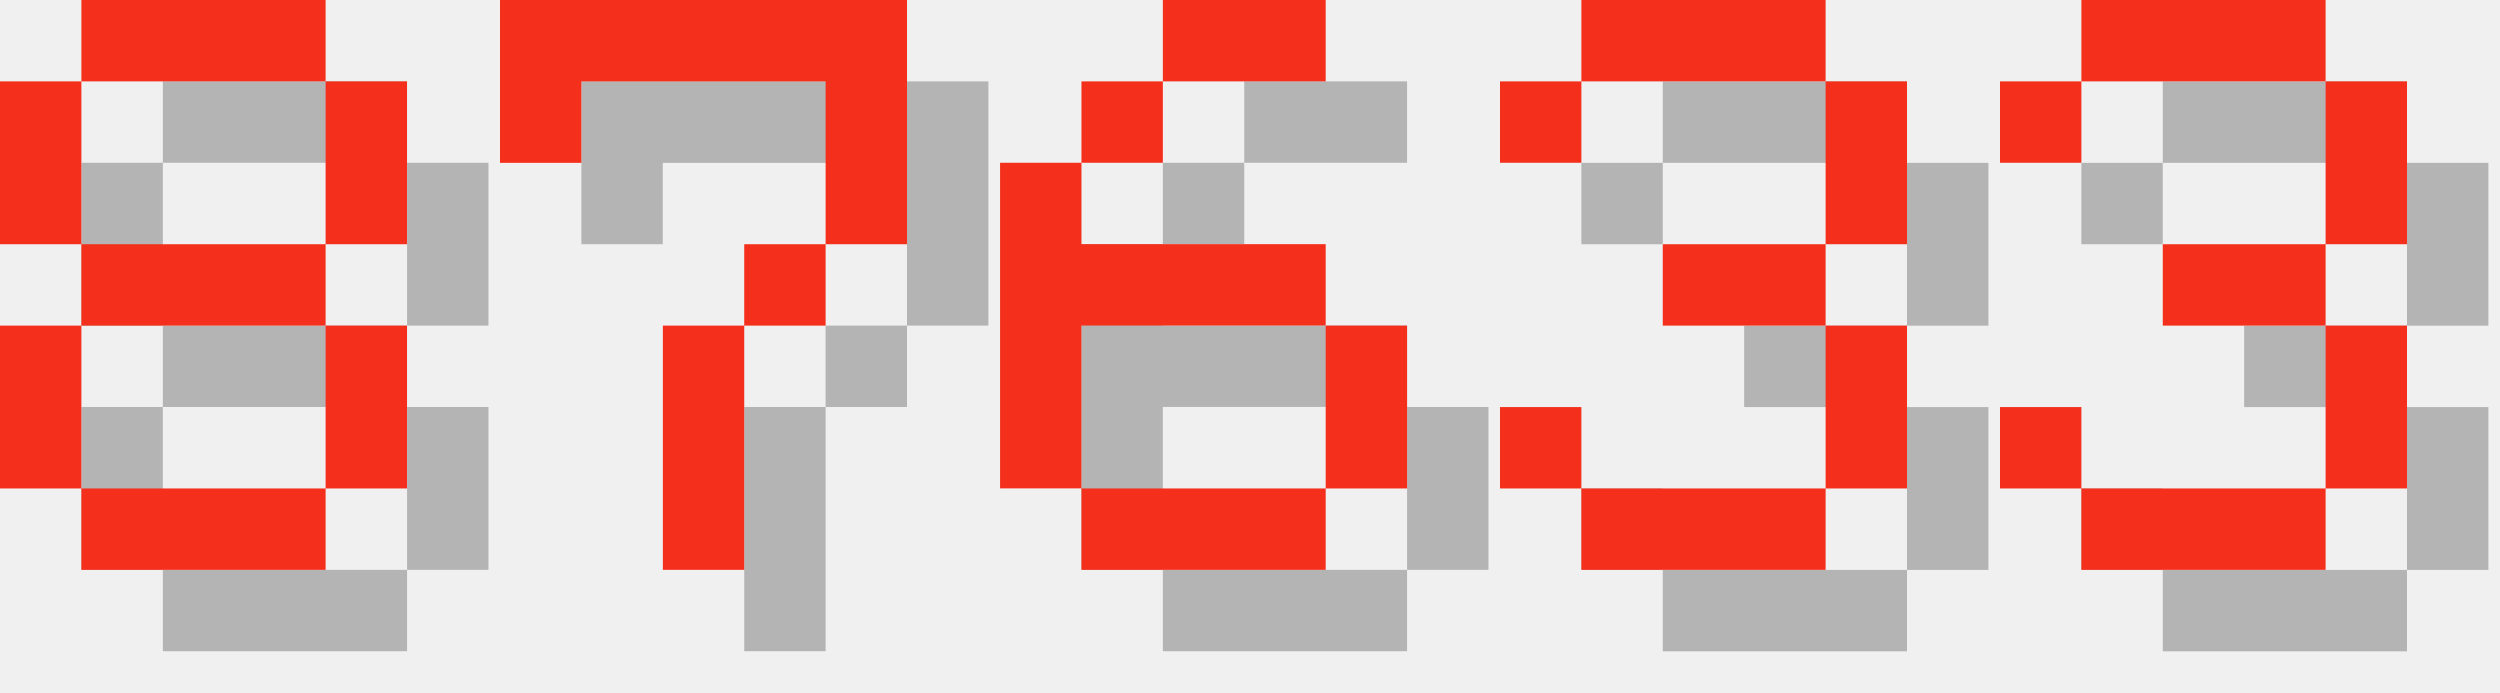
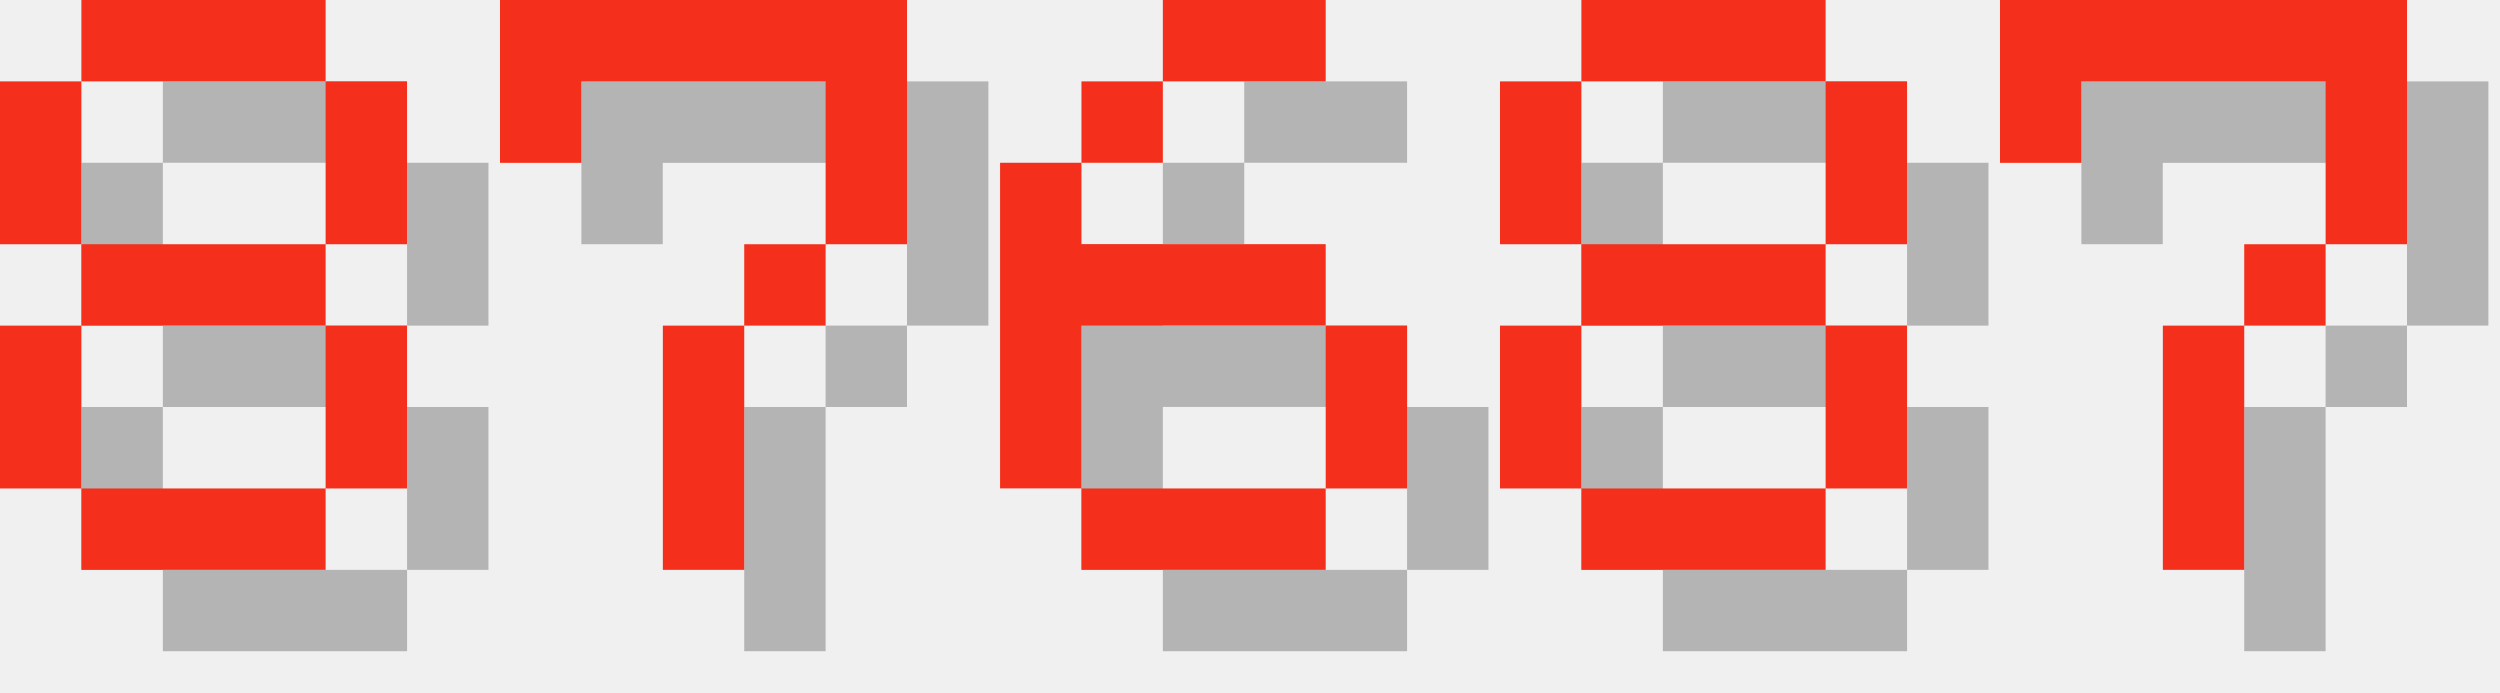
<svg xmlns="http://www.w3.org/2000/svg" version="1.1" width="130.0" height="36">
  <style>
        .text-foreground {
            fill: #F4301C;
        }
        .text-shadow {
            fill: #000000;
            fill-opacity: 0.25;
        }
    </style>
  <g class="digit" id="digit_8" transform="translate(0.0, 0), scale(4)">
    <path id="digit_8_shadow" class="text-shadow" d="m2.117 1.058v1.058h3.175v-1.058h-3.175zm3.175 1.058v2.117h1.058v-2.117h-1.058zm0 2.117h-3.175v1.058h3.175v-1.058zm0 1.058v2.117h1.058v-2.117h-1.058zm0 2.117h-3.175v1.058h3.175v-1.058zm-3.175 0v-2.117h-1.058v2.117h1.058zm0-3.175v-2.117h-1.058v2.117h1.058z" fill-opacity=".5" style="paint-order:stroke fill markers" />
    <path id="digit_8_fg" class="text-foreground" d="m1.058 0v1.058h3.175v-1.058h-3.175zm3.175 1.058v2.117h1.058v-2.117h-1.058zm0 2.117h-3.175v1.058h3.175v-1.058zm0 1.058v2.117h1.058v-2.117h-1.058zm0 2.117h-3.175v1.058h3.175v-1.058zm-3.175 0v-2.117h-1.058v2.117h1.058zm0-3.175v-2.117h-1.058v2.117h1.058z" fill="#fff" style="paint-order:stroke fill markers" />
  </g>
  <g class="digit" id="digit_7" transform="translate(26.0, 0), scale(4)">
    <path id="digit_7_shadow" class="text-shadow" d="m1.058 1.058 2e-6 2.117h1.058v-1.058h3.175v1.058l2e-7 1.058h-1.058v1.058h-1.058l4e-7 3.175 1.058 1e-7v-3.175h1.058v-1.058h1.058l5e-7 -1.058v-2.117z" fill-opacity=".5" style="paint-order:stroke fill markers" />
    <path id="digit_7_fg" class="text-foreground" d="m0 0 2e-6 2.117h1.058v-1.058h3.175v1.058l2e-7 1.058h-1.058v1.058h-1.058l4e-7 3.175 1.058 1e-7v-3.175h1.058v-1.058h1.058l5e-7 -1.058v-2.117z" fill="#fff" style="paint-order:stroke fill markers" />
  </g>
  <g class="digit" id="digit_6" transform="translate(52.0, 0), scale(4)">
    <path id="digit_6_shadow" class="text-shadow" d="m3.175 1.058v1.058h2.117v-1.058h-2.117zm0 1.058h-1.058v1.058h1.058v-1.058zm-1.058 1.058h-1.058v4.233h1.058v-2.117h3.175v-1.058h-3.175v-1.058zm3.175 2.117v2.117h1.058v-2.117h-1.058zm0 2.117h-3.175v1.058h3.175v-1.058z" fill-opacity=".5" style="paint-order:stroke fill markers" />
    <path id="digit_6_fg" class="text-foreground" d="m2.117 0v1.058h2.117v-1.058h-2.117zm0 1.058h-1.058v1.058h1.058v-1.058zm-1.058 1.058h-1.058v4.233h1.058v-2.117h3.175v-1.058h-3.175v-1.058zm3.175 2.117v2.117h1.058v-2.117h-1.058zm0 2.117h-3.175v1.058h3.175v-1.058z" fill="#fff" style="paint-order:stroke fill markers" />
  </g>
-   <g class="digit" id="digit_3" transform="translate(78.0, 0), scale(4)">
-     <path id="digit_3_shadow" class="text-shadow" d="m1.058 2.117v1.058h1.058v-1.058h3.175v2.117h-2.117v1.058h2.117v2.117h-3.175v-1.058h-1.058v1.058h1.058v1.058h3.175v-1.058h1.058v-2.117h-1.058v-1.058h1.058v-2.117h-1.058v-1.058h-3.175v1.058h-1.058z" fill-opacity=".5" style="paint-order:stroke fill markers" />
-     <path id="digit_3_fg" class="text-foreground" d="m0 1.058v1.058h1.058v-1.058h3.175v2.117h-2.117v1.058h2.117v2.117h-3.175v-1.058h-1.058v1.058h1.058v1.058h3.175v-1.058h1.058v-2.117h-1.058v-1.058h1.058v-2.117h-1.058v-1.058h-3.175v1.058h-1.058z" fill="#fff" style="paint-order:stroke fill markers" />
+   <g class="digit" id="digit_8" transform="translate(78.0, 0), scale(4)">
+     <path id="digit_8_shadow" class="text-shadow" d="m2.117 1.058v1.058h3.175v-1.058h-3.175zm3.175 1.058v2.117h1.058v-2.117h-1.058zm0 2.117h-3.175v1.058h3.175v-1.058zm0 1.058v2.117h1.058v-2.117h-1.058zm0 2.117h-3.175v1.058h3.175v-1.058zm-3.175 0v-2.117h-1.058v2.117h1.058zm0-3.175v-2.117h-1.058v2.117h1.058z" fill-opacity=".5" style="paint-order:stroke fill markers" />
+     <path id="digit_8_fg" class="text-foreground" d="m1.058 0v1.058h3.175v-1.058h-3.175zm3.175 1.058v2.117h1.058v-2.117h-1.058zm0 2.117h-3.175v1.058h3.175v-1.058zm0 1.058v2.117h1.058v-2.117h-1.058zm0 2.117h-3.175v1.058h3.175v-1.058zm-3.175 0v-2.117h-1.058v2.117h1.058zm0-3.175v-2.117h-1.058v2.117h1.058z" fill="#fff" style="paint-order:stroke fill markers" />
  </g>
-   <g class="digit" id="digit_3" transform="translate(104.0, 0), scale(4)">
-     <path id="digit_3_shadow" class="text-shadow" d="m1.058 2.117v1.058h1.058v-1.058h3.175v2.117h-2.117v1.058h2.117v2.117h-3.175v-1.058h-1.058v1.058h1.058v1.058h3.175v-1.058h1.058v-2.117h-1.058v-1.058h1.058v-2.117h-1.058v-1.058h-3.175v1.058h-1.058z" fill-opacity=".5" style="paint-order:stroke fill markers" />
-     <path id="digit_3_fg" class="text-foreground" d="m0 1.058v1.058h1.058v-1.058h3.175v2.117h-2.117v1.058h2.117v2.117h-3.175v-1.058h-1.058v1.058h1.058v1.058h3.175v-1.058h1.058v-2.117h-1.058v-1.058h1.058v-2.117h-1.058v-1.058h-3.175v1.058h-1.058z" fill="#fff" style="paint-order:stroke fill markers" />
+   <g class="digit" id="digit_7" transform="translate(104.0, 0), scale(4)">
+     <path id="digit_7_shadow" class="text-shadow" d="m1.058 1.058 2e-6 2.117h1.058v-1.058h3.175v1.058l2e-7 1.058h-1.058v1.058h-1.058l4e-7 3.175 1.058 1e-7v-3.175h1.058v-1.058h1.058l5e-7 -1.058v-2.117z" fill-opacity=".5" style="paint-order:stroke fill markers" />
+     <path id="digit_7_fg" class="text-foreground" d="m0 0 2e-6 2.117h1.058v-1.058h3.175v1.058l2e-7 1.058h-1.058v1.058h-1.058l4e-7 3.175 1.058 1e-7v-3.175h1.058v-1.058h1.058l5e-7 -1.058v-2.117z" fill="#fff" style="paint-order:stroke fill markers" />
  </g>
</svg>
